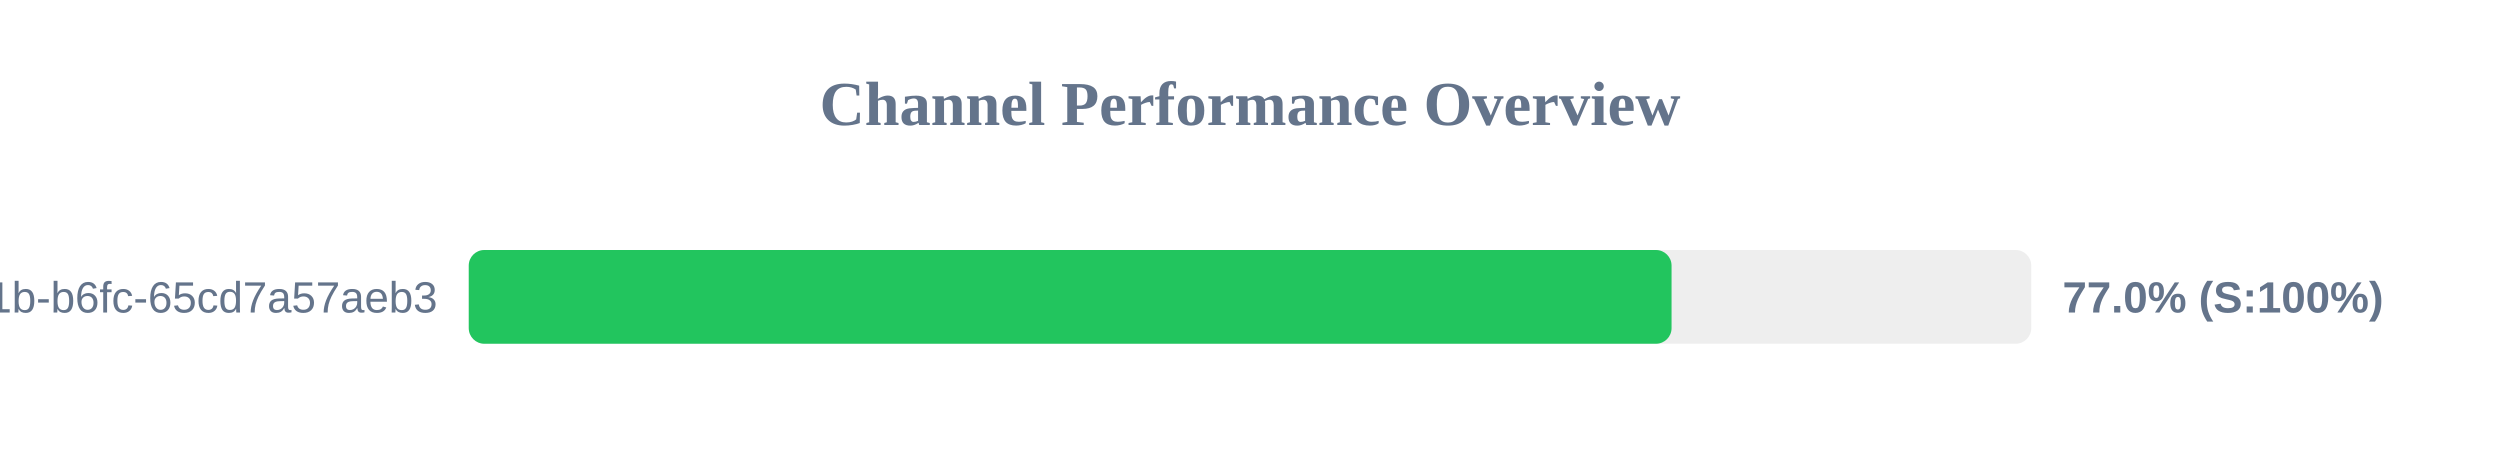
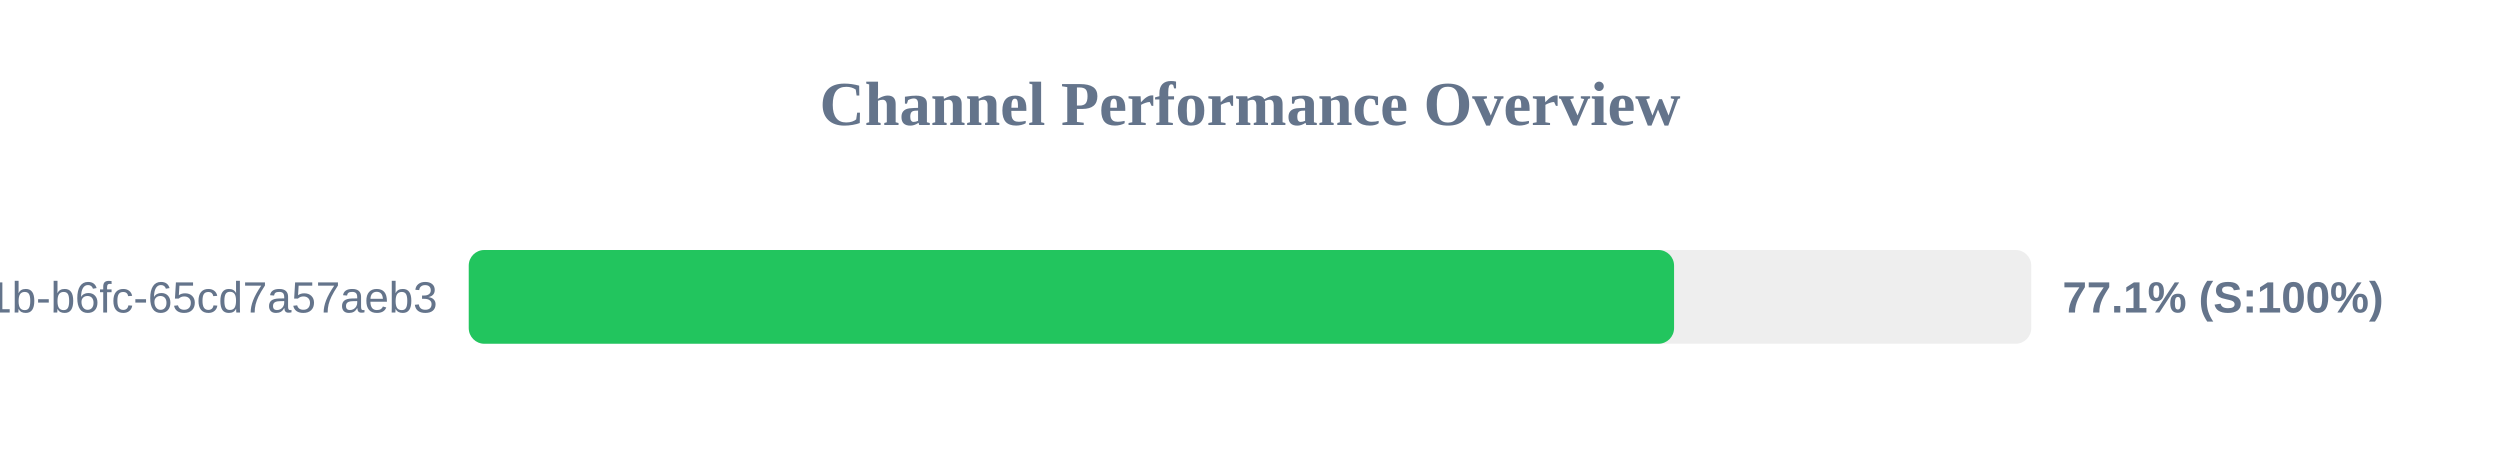
<svg xmlns="http://www.w3.org/2000/svg" width="800" height="150" version="1.1">
  <style>
        .row { font: 14px Arial; fill: #64748b; }
        .score { font: bold 14px Arial; fill: #64748b; }
    </style>
  <text x="400" y="40" text-anchor="middle" font-size="20px" font-weight="bold" fill="#64748b">Channel Performance Overview</text>
  <rect x="150" y="80" width="500" height="30" fill="#eee" rx="5" />
-   <rect x="150" y="80" width="384.9" height="30" fill="#22c55e" rx="5" />
+   <rect x="150" y="80" width="385.7" height="30" fill="#22c55e" rx="5" />
  <text x="140" y="100" text-anchor="end" class="row">?uuid=9c859345-959f-491b-b6fc-65cd7a57aeb3</text>
-   <text x="660" y="100" text-anchor="start" class="score">77.0% (S:100%)</text>
+   <text x="660" y="100" text-anchor="start" class="score">77.1% (S:100%)</text>
</svg>
